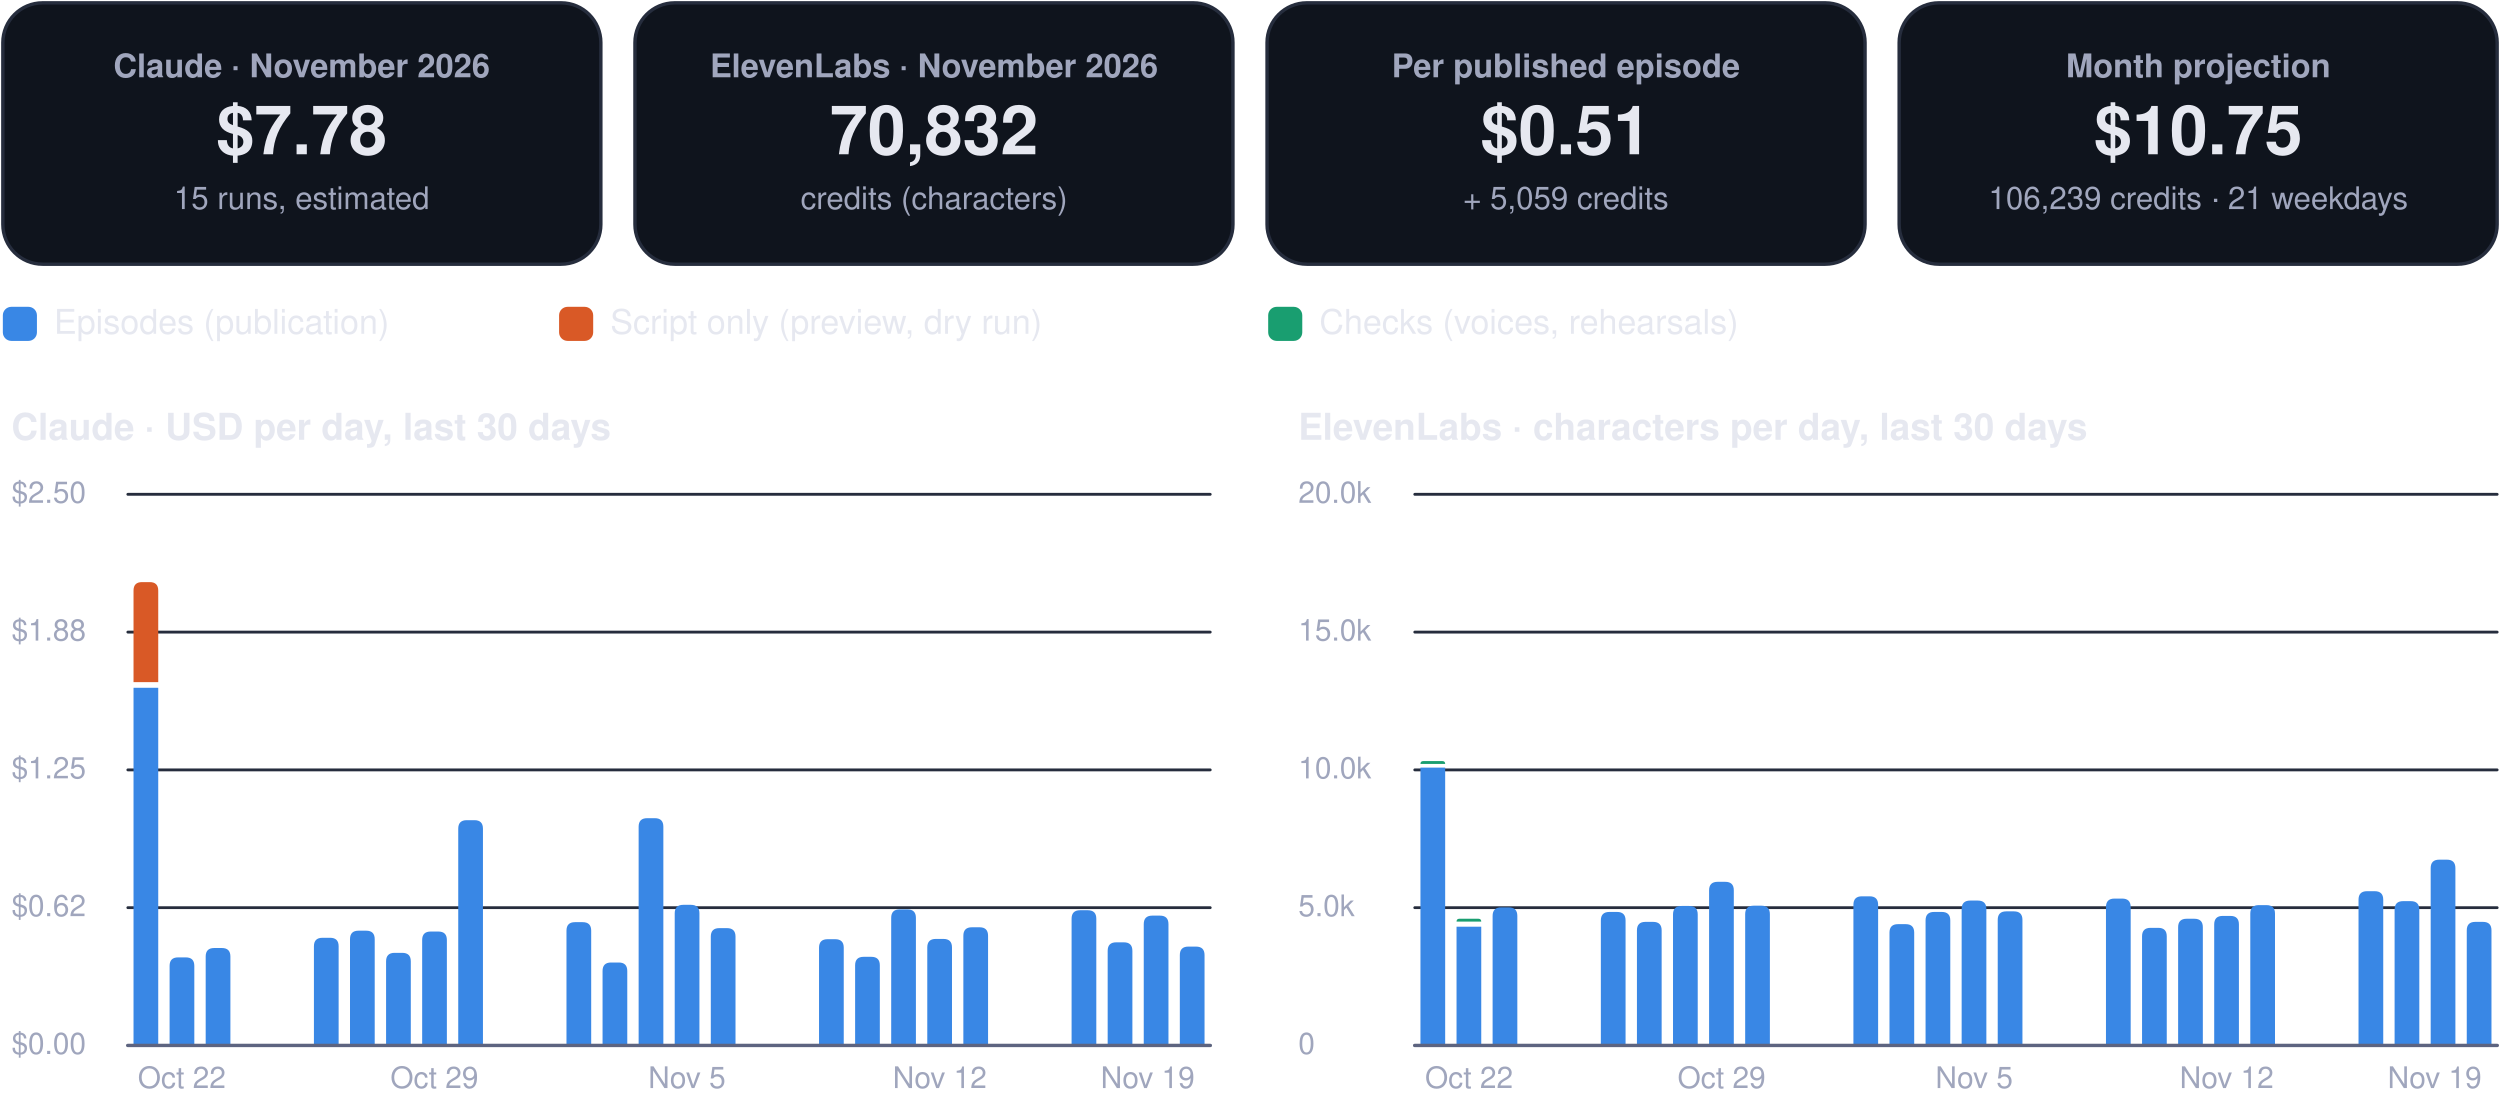
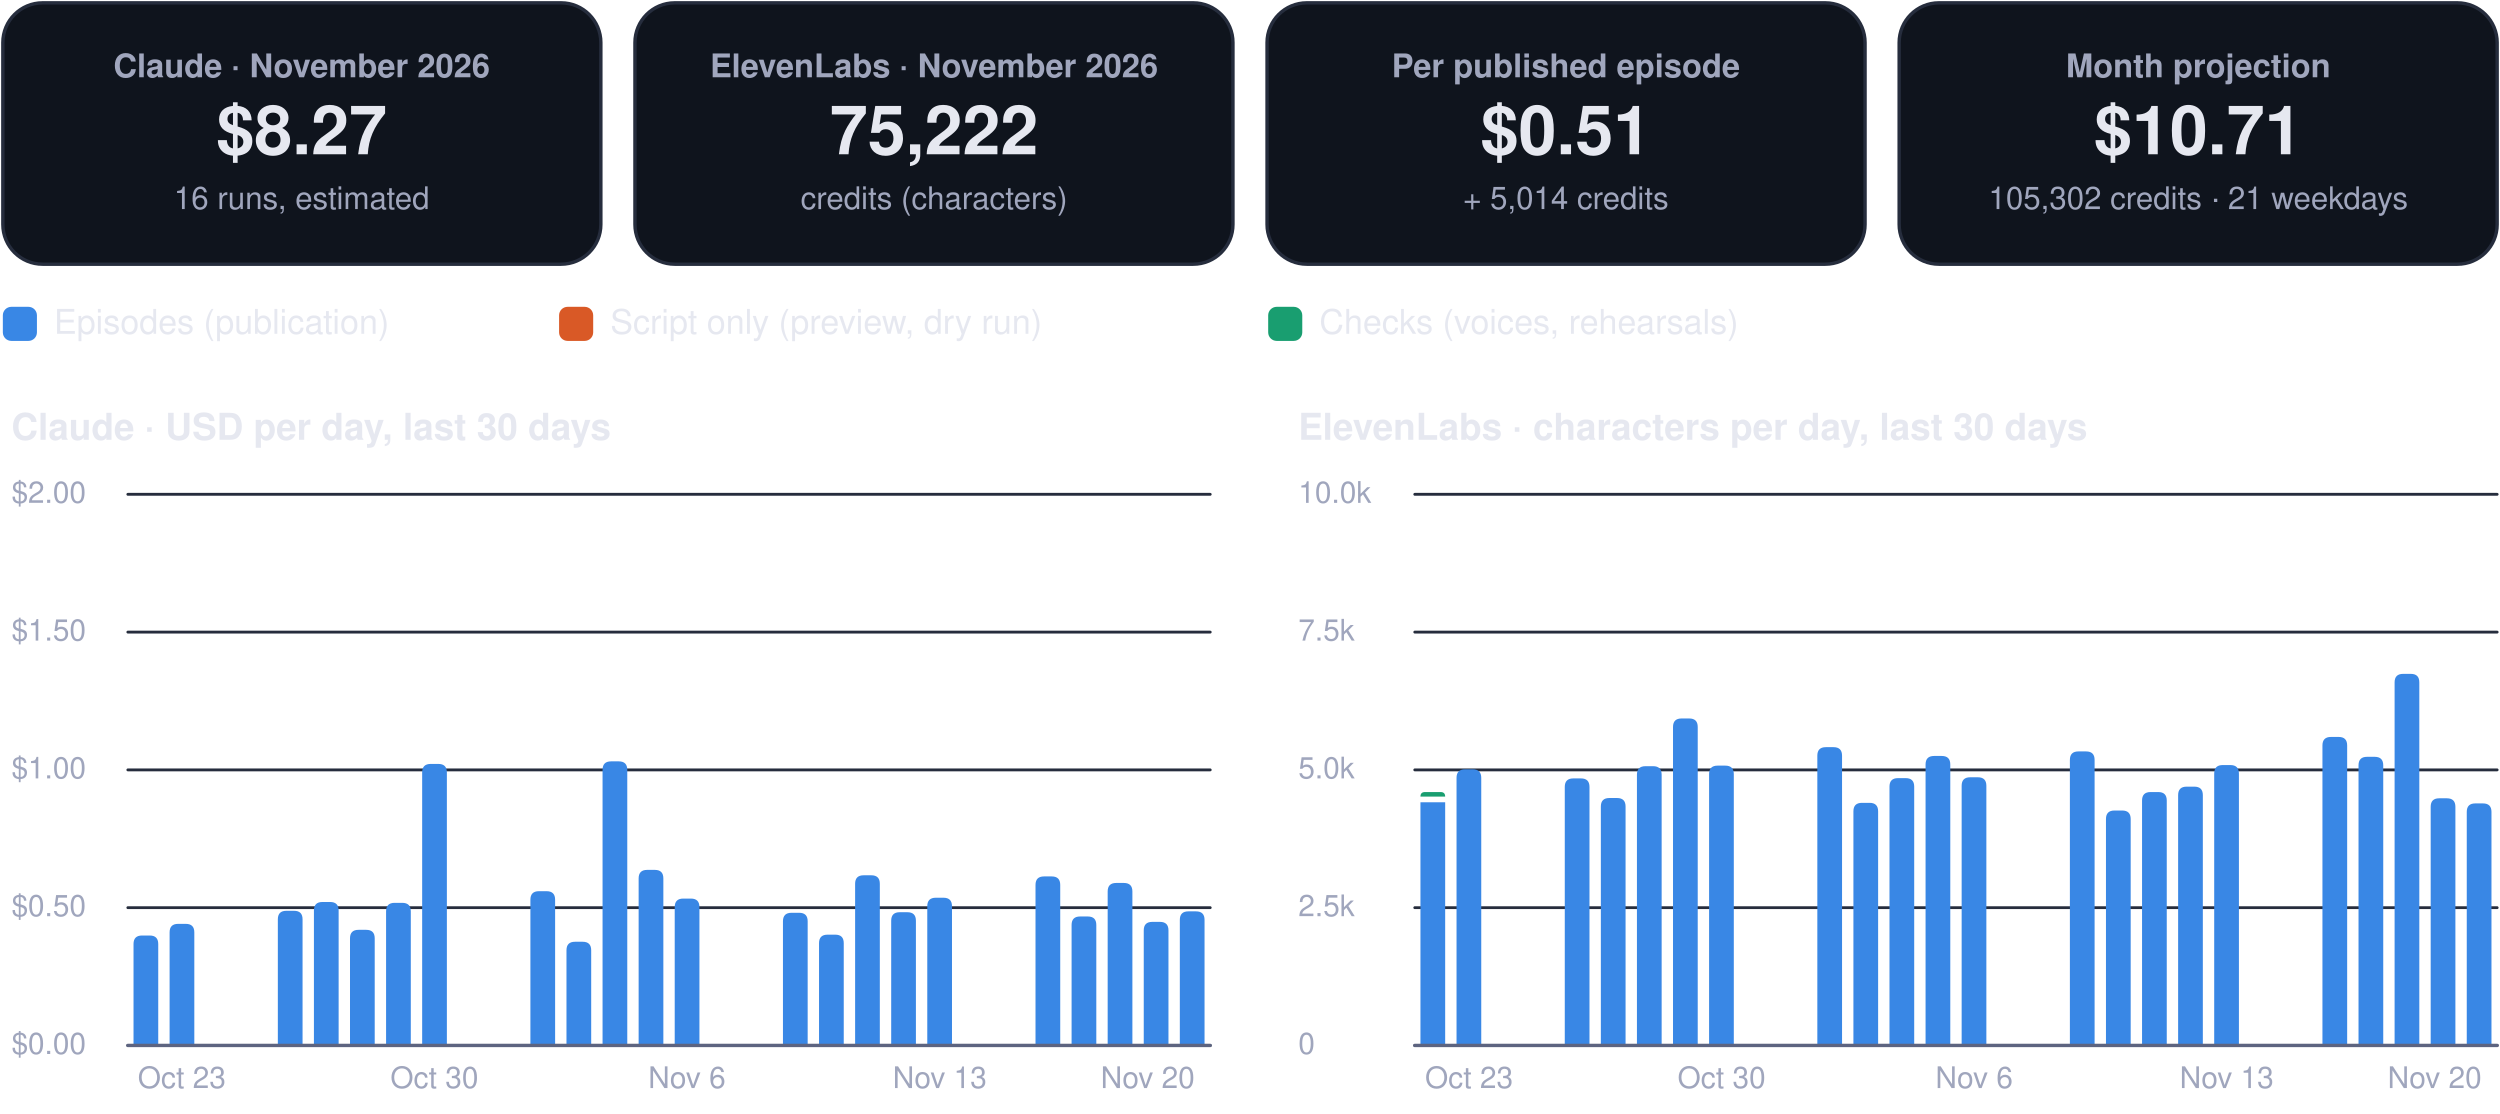
<svg xmlns="http://www.w3.org/2000/svg" viewBox="0 0 880 392" width="880" height="392" role="img" aria-label="FinOps dashboard, November 2026">
  <rect x="1.0" y="1.0" width="210.5" height="92.0" rx="14" fill="#0f141d" stroke="#262d3d" stroke-width="1.2" />
  <g class="box">
    <rect x="5.0" y="10.0" width="202.5" height="74.0" rx="12" fill="none" stroke="none" stroke-width="1.2" class="frame" />
    <text x="106.2" y="27.2" font-family="-apple-system, BlinkMacSystemFont, 'Segoe UI', Helvetica, Arial, sans-serif" font-size="11.5" font-weight="600" fill="#a0a6bd" text-anchor="middle">Claude · November 2026</text>
-     <text x="106.2" y="54.3" font-family="-apple-system, BlinkMacSystemFont, 'Segoe UI', Helvetica, Arial, sans-serif" font-size="24" font-weight="750" fill="#e6e8f0" text-anchor="middle">$7.78</text>
-     <text x="106.2" y="73.6" font-family="-apple-system, BlinkMacSystemFont, 'Segoe UI', Helvetica, Arial, sans-serif" font-size="11" font-weight="400" fill="#a0a6bd" text-anchor="middle">15 runs, estimated</text>
+     <text x="106.2" y="54.3" font-family="-apple-system, BlinkMacSystemFont, 'Segoe UI', Helvetica, Arial, sans-serif" font-size="24" font-weight="750" fill="#e6e8f0" text-anchor="middle">$8.27</text>
+     <text x="106.2" y="73.6" font-family="-apple-system, BlinkMacSystemFont, 'Segoe UI', Helvetica, Arial, sans-serif" font-size="11" font-weight="400" fill="#a0a6bd" text-anchor="middle">16 runs, estimated</text>
  </g>
  <rect x="223.5" y="1.0" width="210.5" height="92.0" rx="14" fill="#0f141d" stroke="#262d3d" stroke-width="1.2" />
  <g class="box">
    <rect x="227.5" y="10.0" width="202.5" height="74.0" rx="12" fill="none" stroke="none" stroke-width="1.2" class="frame" />
    <text x="328.8" y="27.2" font-family="-apple-system, BlinkMacSystemFont, 'Segoe UI', Helvetica, Arial, sans-serif" font-size="11.5" font-weight="600" fill="#a0a6bd" text-anchor="middle">ElevenLabs · November 2026</text>
-     <text x="328.8" y="54.3" font-family="-apple-system, BlinkMacSystemFont, 'Segoe UI', Helvetica, Arial, sans-serif" font-size="24" font-weight="750" fill="#e6e8f0" text-anchor="middle">70,832</text>
+     <text x="328.8" y="54.3" font-family="-apple-system, BlinkMacSystemFont, 'Segoe UI', Helvetica, Arial, sans-serif" font-size="24" font-weight="750" fill="#e6e8f0" text-anchor="middle">75,222</text>
    <text x="328.8" y="73.6" font-family="-apple-system, BlinkMacSystemFont, 'Segoe UI', Helvetica, Arial, sans-serif" font-size="11" font-weight="400" fill="#a0a6bd" text-anchor="middle">credits (characters)</text>
  </g>
  <rect x="446.0" y="1.0" width="210.5" height="92.0" rx="14" fill="#0f141d" stroke="#262d3d" stroke-width="1.2" />
  <g class="box">
    <rect x="450.0" y="10.0" width="202.5" height="74.0" rx="12" fill="none" stroke="none" stroke-width="1.2" class="frame" />
    <text x="551.2" y="27.2" font-family="-apple-system, BlinkMacSystemFont, 'Segoe UI', Helvetica, Arial, sans-serif" font-size="11.5" font-weight="600" fill="#a0a6bd" text-anchor="middle">Per published episode</text>
    <text x="551.2" y="54.3" font-family="-apple-system, BlinkMacSystemFont, 'Segoe UI', Helvetica, Arial, sans-serif" font-size="24" font-weight="750" fill="#e6e8f0" text-anchor="middle">$0.51</text>
-     <text x="551.2" y="73.6" font-family="-apple-system, BlinkMacSystemFont, 'Segoe UI', Helvetica, Arial, sans-serif" font-size="11" font-weight="400" fill="#a0a6bd" text-anchor="middle">+ 5,059 credits</text>
+     <text x="551.2" y="73.6" font-family="-apple-system, BlinkMacSystemFont, 'Segoe UI', Helvetica, Arial, sans-serif" font-size="11" font-weight="400" fill="#a0a6bd" text-anchor="middle">+ 5,014 credits</text>
  </g>
  <rect x="668.5" y="1.0" width="210.5" height="92.0" rx="14" fill="#0f141d" stroke="#262d3d" stroke-width="1.2" />
  <g class="box">
    <rect x="672.5" y="10.0" width="202.5" height="74.0" rx="12" fill="none" stroke="none" stroke-width="1.2" class="frame" />
    <text x="773.8" y="27.2" font-family="-apple-system, BlinkMacSystemFont, 'Segoe UI', Helvetica, Arial, sans-serif" font-size="11.5" font-weight="600" fill="#a0a6bd" text-anchor="middle">Month projection</text>
-     <text x="773.8" y="54.3" font-family="-apple-system, BlinkMacSystemFont, 'Segoe UI', Helvetica, Arial, sans-serif" font-size="24" font-weight="750" fill="#e6e8f0" text-anchor="middle">$10.75</text>
-     <text x="773.8" y="73.6" font-family="-apple-system, BlinkMacSystemFont, 'Segoe UI', Helvetica, Arial, sans-serif" font-size="11" font-weight="400" fill="#a0a6bd" text-anchor="middle">106,239 credits · 21 weekdays</text>
+     <text x="773.8" y="54.3" font-family="-apple-system, BlinkMacSystemFont, 'Segoe UI', Helvetica, Arial, sans-serif" font-size="24" font-weight="750" fill="#e6e8f0" text-anchor="middle">$10.71</text>
+     <text x="773.8" y="73.6" font-family="-apple-system, BlinkMacSystemFont, 'Segoe UI', Helvetica, Arial, sans-serif" font-size="11" font-weight="400" fill="#a0a6bd" text-anchor="middle">105,302 credits · 21 weekdays</text>
  </g>
  <rect x="1.0" y="108.0" width="12.0" height="12.0" rx="3" fill="#3987e5" stroke="none" stroke-width="1.2" />
  <g class="box">
    <rect x="17.0" y="105.0" width="161.8" height="18.0" rx="12" fill="none" stroke="none" stroke-width="1.2" class="frame" />
    <text x="19.0" y="117.5" font-family="-apple-system, BlinkMacSystemFont, 'Segoe UI', Helvetica, Arial, sans-serif" font-size="12" font-weight="500" fill="#e6e8f0" text-anchor="start">Episodes (publication)</text>
  </g>
  <rect x="196.8" y="108.0" width="12.0" height="12.0" rx="3" fill="#d95926" stroke="none" stroke-width="1.2" />
  <g class="box">
    <rect x="212.8" y="105.0" width="215.6" height="18.0" rx="12" fill="none" stroke="none" stroke-width="1.2" class="frame" />
    <text x="214.8" y="117.5" font-family="-apple-system, BlinkMacSystemFont, 'Segoe UI', Helvetica, Arial, sans-serif" font-size="12" font-weight="500" fill="#e6e8f0" text-anchor="start">Script only (preview, dry run)</text>
  </g>
  <rect x="446.4" y="108.0" width="12.0" height="12.0" rx="3" fill="#199e70" stroke="none" stroke-width="1.2" />
  <g class="box">
    <rect x="462.4" y="105.0" width="195.4" height="18.0" rx="12" fill="none" stroke="none" stroke-width="1.2" class="frame" />
    <text x="464.4" y="117.5" font-family="-apple-system, BlinkMacSystemFont, 'Segoe UI', Helvetica, Arial, sans-serif" font-size="12" font-weight="500" fill="#e6e8f0" text-anchor="start">Checks (voices, rehearsals)</text>
  </g>
  <g class="box">
    <rect x="1.0" y="140.0" width="425.0" height="22.0" rx="12" fill="none" stroke="none" stroke-width="1.2" class="frame" />
    <text x="4.0" y="154.8" font-family="-apple-system, BlinkMacSystemFont, 'Segoe UI', Helvetica, Arial, sans-serif" font-size="13" font-weight="700" fill="#e6e8f0" text-anchor="start">Claude · USD per day, last 30 days</text>
  </g>
  <path d="M45,368.0 L426.0,368.0" fill="none" stroke="#262d3d" stroke-width="1" stroke-linecap="round" stroke-linejoin="round" />
  <g class="box">
    <rect x="1.0" y="360.0" width="42.0" height="16.0" rx="12" fill="none" stroke="none" stroke-width="1.2" class="frame" />
    <text x="4.0" y="371.0" font-family="-apple-system, BlinkMacSystemFont, 'Segoe UI', Helvetica, Arial, sans-serif" font-size="10.5" font-weight="500" fill="#a0a6bd" text-anchor="start">$0.00</text>
  </g>
  <path d="M45,319.5 L426.0,319.5" fill="none" stroke="#262d3d" stroke-width="1" stroke-linecap="round" stroke-linejoin="round" />
  <g class="box">
    <rect x="1.0" y="311.5" width="42.0" height="16.0" rx="12" fill="none" stroke="none" stroke-width="1.2" class="frame" />
-     <text x="4.0" y="322.5" font-family="-apple-system, BlinkMacSystemFont, 'Segoe UI', Helvetica, Arial, sans-serif" font-size="10.5" font-weight="500" fill="#a0a6bd" text-anchor="start">$0.62</text>
+     <text x="4.0" y="322.5" font-family="-apple-system, BlinkMacSystemFont, 'Segoe UI', Helvetica, Arial, sans-serif" font-size="10.5" font-weight="500" fill="#a0a6bd" text-anchor="start">$0.50</text>
  </g>
  <path d="M45,271.0 L426.0,271.0" fill="none" stroke="#262d3d" stroke-width="1" stroke-linecap="round" stroke-linejoin="round" />
  <g class="box">
    <rect x="1.0" y="263.0" width="42.0" height="16.0" rx="12" fill="none" stroke="none" stroke-width="1.2" class="frame" />
-     <text x="4.0" y="274.0" font-family="-apple-system, BlinkMacSystemFont, 'Segoe UI', Helvetica, Arial, sans-serif" font-size="10.5" font-weight="500" fill="#a0a6bd" text-anchor="start">$1.25</text>
+     <text x="4.0" y="274.0" font-family="-apple-system, BlinkMacSystemFont, 'Segoe UI', Helvetica, Arial, sans-serif" font-size="10.5" font-weight="500" fill="#a0a6bd" text-anchor="start">$1.00</text>
  </g>
  <path d="M45,222.5 L426.0,222.5" fill="none" stroke="#262d3d" stroke-width="1" stroke-linecap="round" stroke-linejoin="round" />
  <g class="box">
    <rect x="1.0" y="214.5" width="42.0" height="16.0" rx="12" fill="none" stroke="none" stroke-width="1.2" class="frame" />
-     <text x="4.0" y="225.5" font-family="-apple-system, BlinkMacSystemFont, 'Segoe UI', Helvetica, Arial, sans-serif" font-size="10.5" font-weight="500" fill="#a0a6bd" text-anchor="start">$1.88</text>
+     <text x="4.0" y="225.5" font-family="-apple-system, BlinkMacSystemFont, 'Segoe UI', Helvetica, Arial, sans-serif" font-size="10.5" font-weight="500" fill="#a0a6bd" text-anchor="start">$1.50</text>
  </g>
  <path d="M45,174.0 L426.0,174.0" fill="none" stroke="#262d3d" stroke-width="1" stroke-linecap="round" stroke-linejoin="round" />
  <g class="box">
    <rect x="1.0" y="166.0" width="42.0" height="16.0" rx="12" fill="none" stroke="none" stroke-width="1.2" class="frame" />
-     <text x="4.0" y="177.0" font-family="-apple-system, BlinkMacSystemFont, 'Segoe UI', Helvetica, Arial, sans-serif" font-size="10.5" font-weight="500" fill="#a0a6bd" text-anchor="start">$2.50</text>
+     <text x="4.0" y="177.0" font-family="-apple-system, BlinkMacSystemFont, 'Segoe UI', Helvetica, Arial, sans-serif" font-size="10.5" font-weight="500" fill="#a0a6bd" text-anchor="start">$2.00</text>
  </g>
-   <path d="M47.0,242.1 h8.7 v125.9 h-8.7 Z" fill="#3987e5" />
-   <path d="M47.0,240.1 L47.0,207.9 Q47.0,204.9 50.0,204.9 L52.7,204.9 Q55.7,204.9 55.7,207.9 L55.7,240.1 Z" fill="#d95926" />
-   <path d="M59.7,368.0 L59.7,340.0 Q59.7,337.0 62.7,337.0 L65.4,337.0 Q68.4,337.0 68.4,340.0 L68.4,368.0 Z" fill="#3987e5" />
+   <path d="M47.0,368.0 L47.0,332.3 Q47.0,329.3 50.0,329.3 L52.7,329.3 Q55.7,329.3 55.7,332.3 L55.7,368.0 Z" fill="#3987e5" />
+   <path d="M59.7,368.0 L59.7,328.2 Q59.7,325.2 62.7,325.2 L65.4,325.2 Q68.4,325.2 68.4,328.2 L68.4,368.0 Z" fill="#3987e5" />
  <g class="box">
    <rect x="42.0" y="372.0" width="44.0" height="16.0" rx="12" fill="none" stroke="none" stroke-width="1.2" class="frame" />
-     <text x="64.0" y="383.0" font-family="-apple-system, BlinkMacSystemFont, 'Segoe UI', Helvetica, Arial, sans-serif" font-size="10.5" font-weight="500" fill="#a0a6bd" text-anchor="middle">Oct 22</text>
+     <text x="64.0" y="383.0" font-family="-apple-system, BlinkMacSystemFont, 'Segoe UI', Helvetica, Arial, sans-serif" font-size="10.5" font-weight="500" fill="#a0a6bd" text-anchor="middle">Oct 23</text>
  </g>
-   <path d="M72.4,368.0 L72.4,336.7 Q72.4,333.7 75.4,333.7 L78.1,333.7 Q81.1,333.7 81.1,336.7 L81.1,368.0 Z" fill="#3987e5" />
-   <path d="M110.5,368.0 L110.5,333.1 Q110.5,330.1 113.5,330.1 L116.2,330.1 Q119.2,330.1 119.2,333.1 L119.2,368.0 Z" fill="#3987e5" />
-   <path d="M123.2,368.0 L123.2,330.6 Q123.2,327.6 126.2,327.6 L128.9,327.6 Q131.9,327.6 131.9,330.6 L131.9,368.0 Z" fill="#3987e5" />
-   <path d="M135.9,368.0 L135.9,338.4 Q135.9,335.4 138.9,335.4 L141.6,335.4 Q144.6,335.4 144.6,338.4 L144.6,368.0 Z" fill="#3987e5" />
-   <path d="M148.6,368.0 L148.6,330.9 Q148.6,327.9 151.6,327.9 L154.3,327.9 Q157.3,327.9 157.3,330.9 L157.3,368.0 Z" fill="#3987e5" />
+   <path d="M97.8,368.0 L97.8,323.6 Q97.8,320.6 100.8,320.6 L103.5,320.6 Q106.5,320.6 106.5,323.6 L106.5,368.0 Z" fill="#3987e5" />
+   <path d="M110.5,368.0 L110.5,320.5 Q110.5,317.5 113.5,317.5 L116.2,317.5 Q119.2,317.5 119.2,320.5 L119.2,368.0 Z" fill="#3987e5" />
+   <path d="M123.2,368.0 L123.2,330.3 Q123.2,327.3 126.2,327.3 L128.9,327.3 Q131.9,327.3 131.9,330.3 L131.9,368.0 Z" fill="#3987e5" />
+   <path d="M135.9,368.0 L135.9,320.8 Q135.9,317.8 138.9,317.8 L141.6,317.8 Q144.6,317.8 144.6,320.8 L144.6,368.0 Z" fill="#3987e5" />
+   <path d="M148.6,368.0 L148.6,271.9 Q148.6,268.9 151.6,268.9 L154.3,268.9 Q157.3,268.9 157.3,271.9 L157.3,368.0 Z" fill="#3987e5" />
  <g class="box">
    <rect x="130.9" y="372.0" width="44.0" height="16.0" rx="12" fill="none" stroke="none" stroke-width="1.2" class="frame" />
-     <text x="152.9" y="383.0" font-family="-apple-system, BlinkMacSystemFont, 'Segoe UI', Helvetica, Arial, sans-serif" font-size="10.5" font-weight="500" fill="#a0a6bd" text-anchor="middle">Oct 29</text>
+     <text x="152.9" y="383.0" font-family="-apple-system, BlinkMacSystemFont, 'Segoe UI', Helvetica, Arial, sans-serif" font-size="10.5" font-weight="500" fill="#a0a6bd" text-anchor="middle">Oct 30</text>
  </g>
-   <path d="M161.3,368.0 L161.3,291.7 Q161.3,288.7 164.3,288.7 L167.0,288.7 Q170.0,288.7 170.0,291.7 L170.0,368.0 Z" fill="#3987e5" />
-   <path d="M199.4,368.0 L199.4,327.6 Q199.4,324.6 202.4,324.6 L205.1,324.6 Q208.1,324.6 208.1,327.6 L208.1,368.0 Z" fill="#3987e5" />
-   <path d="M212.1,368.0 L212.1,341.8 Q212.1,338.8 215.1,338.8 L217.8,338.8 Q220.8,338.8 220.8,341.8 L220.8,368.0 Z" fill="#3987e5" />
-   <path d="M224.8,368.0 L224.8,291.0 Q224.8,288.0 227.8,288.0 L230.5,288.0 Q233.5,288.0 233.5,291.0 L233.5,368.0 Z" fill="#3987e5" />
-   <path d="M237.5,368.0 L237.5,321.5 Q237.5,318.5 240.5,318.5 L243.2,318.5 Q246.2,318.5 246.2,321.5 L246.2,368.0 Z" fill="#3987e5" />
+   <path d="M186.7,368.0 L186.7,316.7 Q186.7,313.7 189.7,313.7 L192.4,313.7 Q195.4,313.7 195.4,316.7 L195.4,368.0 Z" fill="#3987e5" />
+   <path d="M199.4,368.0 L199.4,334.5 Q199.4,331.5 202.4,331.5 L205.1,331.5 Q208.1,331.5 208.1,334.5 L208.1,368.0 Z" fill="#3987e5" />
+   <path d="M212.1,368.0 L212.1,271.0 Q212.1,268.0 215.1,268.0 L217.8,268.0 Q220.8,268.0 220.8,271.0 L220.8,368.0 Z" fill="#3987e5" />
+   <path d="M224.8,368.0 L224.8,309.2 Q224.8,306.2 227.8,306.2 L230.5,306.2 Q233.5,306.2 233.5,309.2 L233.5,368.0 Z" fill="#3987e5" />
+   <path d="M237.5,368.0 L237.5,319.3 Q237.5,316.3 240.5,316.3 L243.2,316.3 Q246.2,316.3 246.2,319.3 L246.2,368.0 Z" fill="#3987e5" />
  <g class="box">
    <rect x="219.8" y="372.0" width="44.0" height="16.0" rx="12" fill="none" stroke="none" stroke-width="1.2" class="frame" />
-     <text x="241.8" y="383.0" font-family="-apple-system, BlinkMacSystemFont, 'Segoe UI', Helvetica, Arial, sans-serif" font-size="10.5" font-weight="500" fill="#a0a6bd" text-anchor="middle">Nov 5</text>
+     <text x="241.8" y="383.0" font-family="-apple-system, BlinkMacSystemFont, 'Segoe UI', Helvetica, Arial, sans-serif" font-size="10.5" font-weight="500" fill="#a0a6bd" text-anchor="middle">Nov 6</text>
  </g>
-   <path d="M250.2,368.0 L250.2,329.7 Q250.2,326.7 253.2,326.7 L255.9,326.7 Q258.9,326.7 258.9,329.7 L258.9,368.0 Z" fill="#3987e5" />
-   <path d="M288.3,368.0 L288.3,333.6 Q288.3,330.6 291.3,330.6 L294.0,330.6 Q297.0,330.6 297.0,333.6 L297.0,368.0 Z" fill="#3987e5" />
-   <path d="M301.0,368.0 L301.0,339.8 Q301.0,336.8 304.0,336.8 L306.7,336.8 Q309.7,336.8 309.7,339.8 L309.7,368.0 Z" fill="#3987e5" />
-   <path d="M313.7,368.0 L313.7,323.1 Q313.7,320.1 316.7,320.1 L319.4,320.1 Q322.4,320.1 322.4,323.1 L322.4,368.0 Z" fill="#3987e5" />
-   <path d="M326.4,368.0 L326.4,333.5 Q326.4,330.5 329.4,330.5 L332.1,330.5 Q335.1,330.5 335.1,333.5 L335.1,368.0 Z" fill="#3987e5" />
+   <path d="M275.6,368.0 L275.6,324.3 Q275.6,321.3 278.6,321.3 L281.3,321.3 Q284.3,321.3 284.3,324.3 L284.3,368.0 Z" fill="#3987e5" />
+   <path d="M288.3,368.0 L288.3,332.0 Q288.3,329.0 291.3,329.0 L294.0,329.0 Q297.0,329.0 297.0,332.0 L297.0,368.0 Z" fill="#3987e5" />
+   <path d="M301.0,368.0 L301.0,311.1 Q301.0,308.1 304.0,308.1 L306.7,308.1 Q309.7,308.1 309.7,311.1 L309.7,368.0 Z" fill="#3987e5" />
+   <path d="M313.7,368.0 L313.7,324.1 Q313.7,321.1 316.7,321.1 L319.4,321.1 Q322.4,321.1 322.4,324.1 L322.4,368.0 Z" fill="#3987e5" />
+   <path d="M326.4,368.0 L326.4,319.0 Q326.4,316.0 329.4,316.0 L332.1,316.0 Q335.1,316.0 335.1,319.0 L335.1,368.0 Z" fill="#3987e5" />
  <g class="box">
    <rect x="308.8" y="372.0" width="44.0" height="16.0" rx="12" fill="none" stroke="none" stroke-width="1.2" class="frame" />
-     <text x="330.8" y="383.0" font-family="-apple-system, BlinkMacSystemFont, 'Segoe UI', Helvetica, Arial, sans-serif" font-size="10.5" font-weight="500" fill="#a0a6bd" text-anchor="middle">Nov 12</text>
+     <text x="330.8" y="383.0" font-family="-apple-system, BlinkMacSystemFont, 'Segoe UI', Helvetica, Arial, sans-serif" font-size="10.5" font-weight="500" fill="#a0a6bd" text-anchor="middle">Nov 13</text>
  </g>
-   <path d="M339.1,368.0 L339.1,329.4 Q339.1,326.4 342.1,326.4 L344.8,326.4 Q347.8,326.4 347.8,329.4 L347.8,368.0 Z" fill="#3987e5" />
-   <path d="M377.2,368.0 L377.2,323.4 Q377.2,320.4 380.2,320.4 L382.9,320.4 Q385.9,320.4 385.9,323.4 L385.9,368.0 Z" fill="#3987e5" />
-   <path d="M389.9,368.0 L389.9,334.7 Q389.9,331.7 392.9,331.7 L395.6,331.7 Q398.6,331.7 398.6,334.7 L398.6,368.0 Z" fill="#3987e5" />
-   <path d="M402.6,368.0 L402.6,325.3 Q402.6,322.3 405.6,322.3 L408.3,322.3 Q411.3,322.3 411.3,325.3 L411.3,368.0 Z" fill="#3987e5" />
-   <path d="M415.3,368.0 L415.3,336.2 Q415.3,333.2 418.3,333.2 L421.0,333.2 Q424.0,333.2 424.0,336.2 L424.0,368.0 Z" fill="#3987e5" />
+   <path d="M364.5,368.0 L364.5,311.5 Q364.5,308.5 367.5,308.5 L370.2,308.5 Q373.2,308.5 373.2,311.5 L373.2,368.0 Z" fill="#3987e5" />
+   <path d="M377.2,368.0 L377.2,325.6 Q377.2,322.6 380.2,322.6 L382.9,322.6 Q385.9,322.6 385.9,325.6 L385.9,368.0 Z" fill="#3987e5" />
+   <path d="M389.9,368.0 L389.9,313.8 Q389.9,310.8 392.9,310.8 L395.6,310.8 Q398.6,310.8 398.6,313.8 L398.6,368.0 Z" fill="#3987e5" />
+   <path d="M402.6,368.0 L402.6,327.5 Q402.6,324.5 405.6,324.5 L408.3,324.5 Q411.3,324.5 411.3,327.5 L411.3,368.0 Z" fill="#3987e5" />
+   <path d="M415.3,368.0 L415.3,323.8 Q415.3,320.8 418.3,320.8 L421.0,320.8 Q424.0,320.8 424.0,323.8 L424.0,368.0 Z" fill="#3987e5" />
  <g class="box">
    <rect x="382.0" y="372.0" width="44.0" height="16.0" rx="12" fill="none" stroke="none" stroke-width="1.2" class="frame" />
-     <text x="404.0" y="383.0" font-family="-apple-system, BlinkMacSystemFont, 'Segoe UI', Helvetica, Arial, sans-serif" font-size="10.5" font-weight="500" fill="#a0a6bd" text-anchor="middle">Nov 19</text>
+     <text x="404.0" y="383.0" font-family="-apple-system, BlinkMacSystemFont, 'Segoe UI', Helvetica, Arial, sans-serif" font-size="10.5" font-weight="500" fill="#a0a6bd" text-anchor="middle">Nov 20</text>
  </g>
  <path d="M45,368 L426.0,368" fill="none" stroke="#5d6480" stroke-width="1.2" stroke-linecap="round" stroke-linejoin="round" />
  <g class="box">
    <rect x="454.0" y="140.0" width="425.0" height="22.0" rx="12" fill="none" stroke="none" stroke-width="1.2" class="frame" />
    <text x="457.0" y="154.8" font-family="-apple-system, BlinkMacSystemFont, 'Segoe UI', Helvetica, Arial, sans-serif" font-size="13" font-weight="700" fill="#e6e8f0" text-anchor="start">ElevenLabs · characters per day, last 30 days</text>
  </g>
  <path d="M498.0,368.0 L879.0,368.0" fill="none" stroke="#262d3d" stroke-width="1" stroke-linecap="round" stroke-linejoin="round" />
  <g class="box">
    <rect x="454.0" y="360.0" width="42.0" height="16.0" rx="12" fill="none" stroke="none" stroke-width="1.2" class="frame" />
    <text x="457.0" y="371.0" font-family="-apple-system, BlinkMacSystemFont, 'Segoe UI', Helvetica, Arial, sans-serif" font-size="10.5" font-weight="500" fill="#a0a6bd" text-anchor="start">0</text>
  </g>
  <path d="M498.0,319.5 L879.0,319.5" fill="none" stroke="#262d3d" stroke-width="1" stroke-linecap="round" stroke-linejoin="round" />
  <g class="box">
    <rect x="454.0" y="311.5" width="42.0" height="16.0" rx="12" fill="none" stroke="none" stroke-width="1.2" class="frame" />
-     <text x="457.0" y="322.5" font-family="-apple-system, BlinkMacSystemFont, 'Segoe UI', Helvetica, Arial, sans-serif" font-size="10.5" font-weight="500" fill="#a0a6bd" text-anchor="start">5.0k</text>
+     <text x="457.0" y="322.5" font-family="-apple-system, BlinkMacSystemFont, 'Segoe UI', Helvetica, Arial, sans-serif" font-size="10.5" font-weight="500" fill="#a0a6bd" text-anchor="start">2.5k</text>
  </g>
  <path d="M498.0,271.0 L879.0,271.0" fill="none" stroke="#262d3d" stroke-width="1" stroke-linecap="round" stroke-linejoin="round" />
  <g class="box">
    <rect x="454.0" y="263.0" width="42.0" height="16.0" rx="12" fill="none" stroke="none" stroke-width="1.2" class="frame" />
-     <text x="457.0" y="274.0" font-family="-apple-system, BlinkMacSystemFont, 'Segoe UI', Helvetica, Arial, sans-serif" font-size="10.5" font-weight="500" fill="#a0a6bd" text-anchor="start">10.0k</text>
+     <text x="457.0" y="274.0" font-family="-apple-system, BlinkMacSystemFont, 'Segoe UI', Helvetica, Arial, sans-serif" font-size="10.5" font-weight="500" fill="#a0a6bd" text-anchor="start">5.0k</text>
  </g>
  <path d="M498.0,222.5 L879.0,222.5" fill="none" stroke="#262d3d" stroke-width="1" stroke-linecap="round" stroke-linejoin="round" />
  <g class="box">
    <rect x="454.0" y="214.5" width="42.0" height="16.0" rx="12" fill="none" stroke="none" stroke-width="1.2" class="frame" />
-     <text x="457.0" y="225.5" font-family="-apple-system, BlinkMacSystemFont, 'Segoe UI', Helvetica, Arial, sans-serif" font-size="10.5" font-weight="500" fill="#a0a6bd" text-anchor="start">15.0k</text>
+     <text x="457.0" y="225.5" font-family="-apple-system, BlinkMacSystemFont, 'Segoe UI', Helvetica, Arial, sans-serif" font-size="10.5" font-weight="500" fill="#a0a6bd" text-anchor="start">7.5k</text>
  </g>
  <path d="M498.0,174.0 L879.0,174.0" fill="none" stroke="#262d3d" stroke-width="1" stroke-linecap="round" stroke-linejoin="round" />
  <g class="box">
    <rect x="454.0" y="166.0" width="42.0" height="16.0" rx="12" fill="none" stroke="none" stroke-width="1.2" class="frame" />
-     <text x="457.0" y="177.0" font-family="-apple-system, BlinkMacSystemFont, 'Segoe UI', Helvetica, Arial, sans-serif" font-size="10.5" font-weight="500" fill="#a0a6bd" text-anchor="start">20.0k</text>
+     <text x="457.0" y="177.0" font-family="-apple-system, BlinkMacSystemFont, 'Segoe UI', Helvetica, Arial, sans-serif" font-size="10.5" font-weight="500" fill="#a0a6bd" text-anchor="start">10.0k</text>
  </g>
-   <path d="M500.0,270.2 h8.7 v97.8 h-8.7 Z" fill="#3987e5" />
-   <path d="M500.0,268.9 L500.0,268.9 Q500.0,267.9 501.0,267.9 L507.7,267.9 Q508.7,267.9 508.7,268.9 L508.7,268.9 Z" fill="#199e70" />
-   <path d="M512.7,326.2 h8.7 v41.8 h-8.7 Z" fill="#3987e5" />
-   <path d="M512.7,324.4 L512.7,324.4 Q512.7,323.4 513.7,323.4 L520.4,323.4 Q521.4,323.4 521.4,324.4 L521.4,324.4 Z" fill="#199e70" />
+   <path d="M500.0,282.4 h8.7 v85.6 h-8.7 Z" fill="#3987e5" />
+   <path d="M500.0,280.4 L500.0,280.4 Q500.0,278.8 501.6,278.8 L507.1,278.8 Q508.7,278.8 508.7,280.4 L508.7,280.4 Z" fill="#199e70" />
+   <path d="M512.7,368.0 L512.7,273.8 Q512.7,270.8 515.7,270.8 L518.4,270.8 Q521.4,270.8 521.4,273.8 L521.4,368.0 Z" fill="#3987e5" />
  <g class="box">
    <rect x="495.1" y="372.0" width="44.0" height="16.0" rx="12" fill="none" stroke="none" stroke-width="1.2" class="frame" />
-     <text x="517.1" y="383.0" font-family="-apple-system, BlinkMacSystemFont, 'Segoe UI', Helvetica, Arial, sans-serif" font-size="10.5" font-weight="500" fill="#a0a6bd" text-anchor="middle">Oct 22</text>
+     <text x="517.1" y="383.0" font-family="-apple-system, BlinkMacSystemFont, 'Segoe UI', Helvetica, Arial, sans-serif" font-size="10.5" font-weight="500" fill="#a0a6bd" text-anchor="middle">Oct 23</text>
  </g>
-   <path d="M525.4,368.0 L525.4,322.4 Q525.4,319.4 528.4,319.4 L531.1,319.4 Q534.1,319.4 534.1,322.4 L534.1,368.0 Z" fill="#3987e5" />
-   <path d="M563.5,368.0 L563.5,324.0 Q563.5,321.0 566.5,321.0 L569.2,321.0 Q572.2,321.0 572.2,324.0 L572.2,368.0 Z" fill="#3987e5" />
-   <path d="M576.2,368.0 L576.2,327.5 Q576.2,324.5 579.2,324.5 L581.9,324.5 Q584.9,324.5 584.9,327.5 L584.9,368.0 Z" fill="#3987e5" />
-   <path d="M588.9,368.0 L588.9,321.9 Q588.9,318.9 591.9,318.9 L594.6,318.9 Q597.6,318.9 597.6,321.9 L597.6,368.0 Z" fill="#3987e5" />
-   <path d="M601.6,368.0 L601.6,313.4 Q601.6,310.4 604.6,310.4 L607.3,310.4 Q610.3,310.4 610.3,313.4 L610.3,368.0 Z" fill="#3987e5" />
+   <path d="M550.8,368.0 L550.8,277.0 Q550.8,274.0 553.8,274.0 L556.5,274.0 Q559.5,274.0 559.5,277.0 L559.5,368.0 Z" fill="#3987e5" />
+   <path d="M563.5,368.0 L563.5,283.9 Q563.5,280.9 566.5,280.9 L569.2,280.9 Q572.2,280.9 572.2,283.9 L572.2,368.0 Z" fill="#3987e5" />
+   <path d="M576.2,368.0 L576.2,272.7 Q576.2,269.7 579.2,269.7 L581.9,269.7 Q584.9,269.7 584.9,272.7 L584.9,368.0 Z" fill="#3987e5" />
+   <path d="M588.9,368.0 L588.9,255.9 Q588.9,252.9 591.9,252.9 L594.6,252.9 Q597.6,252.9 597.6,255.9 L597.6,368.0 Z" fill="#3987e5" />
+   <path d="M601.6,368.0 L601.6,272.5 Q601.6,269.5 604.6,269.5 L607.3,269.5 Q610.3,269.5 610.3,272.5 L610.3,368.0 Z" fill="#3987e5" />
  <g class="box">
    <rect x="584.0" y="372.0" width="44.0" height="16.0" rx="12" fill="none" stroke="none" stroke-width="1.2" class="frame" />
-     <text x="606.0" y="383.0" font-family="-apple-system, BlinkMacSystemFont, 'Segoe UI', Helvetica, Arial, sans-serif" font-size="10.5" font-weight="500" fill="#a0a6bd" text-anchor="middle">Oct 29</text>
+     <text x="606.0" y="383.0" font-family="-apple-system, BlinkMacSystemFont, 'Segoe UI', Helvetica, Arial, sans-serif" font-size="10.5" font-weight="500" fill="#a0a6bd" text-anchor="middle">Oct 30</text>
  </g>
-   <path d="M614.3,368.0 L614.3,321.8 Q614.3,318.8 617.3,318.8 L620.0,318.8 Q623.0,318.8 623.0,321.8 L623.0,368.0 Z" fill="#3987e5" />
-   <path d="M652.4,368.0 L652.4,318.5 Q652.4,315.5 655.4,315.5 L658.1,315.5 Q661.1,315.5 661.1,318.5 L661.1,368.0 Z" fill="#3987e5" />
-   <path d="M665.1,368.0 L665.1,328.3 Q665.1,325.3 668.1,325.3 L670.8,325.3 Q673.8,325.3 673.8,328.3 L673.8,368.0 Z" fill="#3987e5" />
-   <path d="M677.8,368.0 L677.8,324.0 Q677.8,321.0 680.8,321.0 L683.5,321.0 Q686.5,321.0 686.5,324.0 L686.5,368.0 Z" fill="#3987e5" />
-   <path d="M690.5,368.0 L690.5,320.0 Q690.5,317.0 693.5,317.0 L696.2,317.0 Q699.2,317.0 699.2,320.0 L699.2,368.0 Z" fill="#3987e5" />
+   <path d="M639.7,368.0 L639.7,266.0 Q639.7,263.0 642.7,263.0 L645.4,263.0 Q648.4,263.0 648.4,266.0 L648.4,368.0 Z" fill="#3987e5" />
+   <path d="M652.4,368.0 L652.4,285.6 Q652.4,282.6 655.4,282.6 L658.1,282.6 Q661.1,282.6 661.1,285.6 L661.1,368.0 Z" fill="#3987e5" />
+   <path d="M665.1,368.0 L665.1,276.9 Q665.1,273.9 668.1,273.9 L670.8,273.9 Q673.8,273.9 673.8,276.9 L673.8,368.0 Z" fill="#3987e5" />
+   <path d="M677.8,368.0 L677.8,269.1 Q677.8,266.1 680.8,266.1 L683.5,266.1 Q686.5,266.1 686.5,269.1 L686.5,368.0 Z" fill="#3987e5" />
+   <path d="M690.5,368.0 L690.5,276.6 Q690.5,273.6 693.5,273.6 L696.2,273.6 Q699.2,273.6 699.2,276.6 L699.2,368.0 Z" fill="#3987e5" />
  <g class="box">
    <rect x="672.9" y="372.0" width="44.0" height="16.0" rx="12" fill="none" stroke="none" stroke-width="1.2" class="frame" />
-     <text x="694.9" y="383.0" font-family="-apple-system, BlinkMacSystemFont, 'Segoe UI', Helvetica, Arial, sans-serif" font-size="10.5" font-weight="500" fill="#a0a6bd" text-anchor="middle">Nov 5</text>
+     <text x="694.9" y="383.0" font-family="-apple-system, BlinkMacSystemFont, 'Segoe UI', Helvetica, Arial, sans-serif" font-size="10.5" font-weight="500" fill="#a0a6bd" text-anchor="middle">Nov 6</text>
  </g>
-   <path d="M703.2,368.0 L703.2,323.8 Q703.2,320.8 706.2,320.8 L708.9,320.8 Q711.9,320.8 711.9,323.8 L711.9,368.0 Z" fill="#3987e5" />
-   <path d="M741.3,368.0 L741.3,319.3 Q741.3,316.3 744.3,316.3 L747.0,316.3 Q750.0,316.3 750.0,319.3 L750.0,368.0 Z" fill="#3987e5" />
-   <path d="M754.0,368.0 L754.0,329.6 Q754.0,326.6 757.0,326.6 L759.7,326.6 Q762.7,326.6 762.7,329.6 L762.7,368.0 Z" fill="#3987e5" />
-   <path d="M766.7,368.0 L766.7,326.4 Q766.7,323.4 769.7,323.4 L772.4,323.4 Q775.4,323.4 775.4,326.4 L775.4,368.0 Z" fill="#3987e5" />
-   <path d="M779.4,368.0 L779.4,325.4 Q779.4,322.4 782.4,322.4 L785.1,322.4 Q788.1,322.4 788.1,325.4 L788.1,368.0 Z" fill="#3987e5" />
+   <path d="M728.6,368.0 L728.6,267.5 Q728.6,264.5 731.6,264.5 L734.3,264.5 Q737.3,264.5 737.3,267.5 L737.3,368.0 Z" fill="#3987e5" />
+   <path d="M741.3,368.0 L741.3,288.3 Q741.3,285.3 744.3,285.3 L747.0,285.3 Q750.0,285.3 750.0,288.3 L750.0,368.0 Z" fill="#3987e5" />
+   <path d="M754.0,368.0 L754.0,281.8 Q754.0,278.8 757.0,278.8 L759.7,278.8 Q762.7,278.8 762.7,281.8 L762.7,368.0 Z" fill="#3987e5" />
+   <path d="M766.7,368.0 L766.7,279.9 Q766.7,276.9 769.7,276.9 L772.4,276.9 Q775.4,276.9 775.4,279.9 L775.4,368.0 Z" fill="#3987e5" />
+   <path d="M779.4,368.0 L779.4,272.3 Q779.4,269.3 782.4,269.3 L785.1,269.3 Q788.1,269.3 788.1,272.3 L788.1,368.0 Z" fill="#3987e5" />
  <g class="box">
    <rect x="761.8" y="372.0" width="44.0" height="16.0" rx="12" fill="none" stroke="none" stroke-width="1.2" class="frame" />
-     <text x="783.8" y="383.0" font-family="-apple-system, BlinkMacSystemFont, 'Segoe UI', Helvetica, Arial, sans-serif" font-size="10.5" font-weight="500" fill="#a0a6bd" text-anchor="middle">Nov 12</text>
+     <text x="783.8" y="383.0" font-family="-apple-system, BlinkMacSystemFont, 'Segoe UI', Helvetica, Arial, sans-serif" font-size="10.5" font-weight="500" fill="#a0a6bd" text-anchor="middle">Nov 13</text>
  </g>
-   <path d="M792.1,368.0 L792.1,321.6 Q792.1,318.6 795.1,318.6 L797.8,318.6 Q800.8,318.6 800.8,321.6 L800.8,368.0 Z" fill="#3987e5" />
-   <path d="M830.2,368.0 L830.2,316.7 Q830.2,313.7 833.2,313.7 L835.9,313.7 Q838.9,313.7 838.9,316.7 L838.9,368.0 Z" fill="#3987e5" />
-   <path d="M842.9,368.0 L842.9,320.2 Q842.9,317.2 845.9,317.2 L848.6,317.2 Q851.6,317.2 851.6,320.2 L851.6,368.0 Z" fill="#3987e5" />
-   <path d="M855.6,368.0 L855.6,305.6 Q855.6,302.6 858.6,302.6 L861.3,302.6 Q864.3,302.6 864.3,305.6 L864.3,368.0 Z" fill="#3987e5" />
-   <path d="M868.3,368.0 L868.3,327.5 Q868.3,324.5 871.3,324.5 L874.0,324.5 Q877.0,324.5 877.0,327.5 L877.0,368.0 Z" fill="#3987e5" />
+   <path d="M817.5,368.0 L817.5,262.4 Q817.5,259.4 820.5,259.4 L823.2,259.4 Q826.2,259.4 826.2,262.4 L826.2,368.0 Z" fill="#3987e5" />
+   <path d="M830.2,368.0 L830.2,269.4 Q830.2,266.4 833.2,266.4 L835.9,266.4 Q838.9,266.4 838.9,269.4 L838.9,368.0 Z" fill="#3987e5" />
+   <path d="M842.9,368.0 L842.9,240.2 Q842.9,237.2 845.9,237.2 L848.6,237.2 Q851.6,237.2 851.6,240.2 L851.6,368.0 Z" fill="#3987e5" />
+   <path d="M855.6,368.0 L855.6,284.0 Q855.6,281.0 858.6,281.0 L861.3,281.0 Q864.3,281.0 864.3,284.0 L864.3,368.0 Z" fill="#3987e5" />
+   <path d="M868.3,368.0 L868.3,285.8 Q868.3,282.8 871.3,282.8 L874.0,282.8 Q877.0,282.8 877.0,285.8 L877.0,368.0 Z" fill="#3987e5" />
  <g class="box">
    <rect x="835.0" y="372.0" width="44.0" height="16.0" rx="12" fill="none" stroke="none" stroke-width="1.2" class="frame" />
-     <text x="857.0" y="383.0" font-family="-apple-system, BlinkMacSystemFont, 'Segoe UI', Helvetica, Arial, sans-serif" font-size="10.5" font-weight="500" fill="#a0a6bd" text-anchor="middle">Nov 19</text>
+     <text x="857.0" y="383.0" font-family="-apple-system, BlinkMacSystemFont, 'Segoe UI', Helvetica, Arial, sans-serif" font-size="10.5" font-weight="500" fill="#a0a6bd" text-anchor="middle">Nov 20</text>
  </g>
  <path d="M498.0,368 L879.0,368" fill="none" stroke="#5d6480" stroke-width="1.2" stroke-linecap="round" stroke-linejoin="round" />
</svg>
